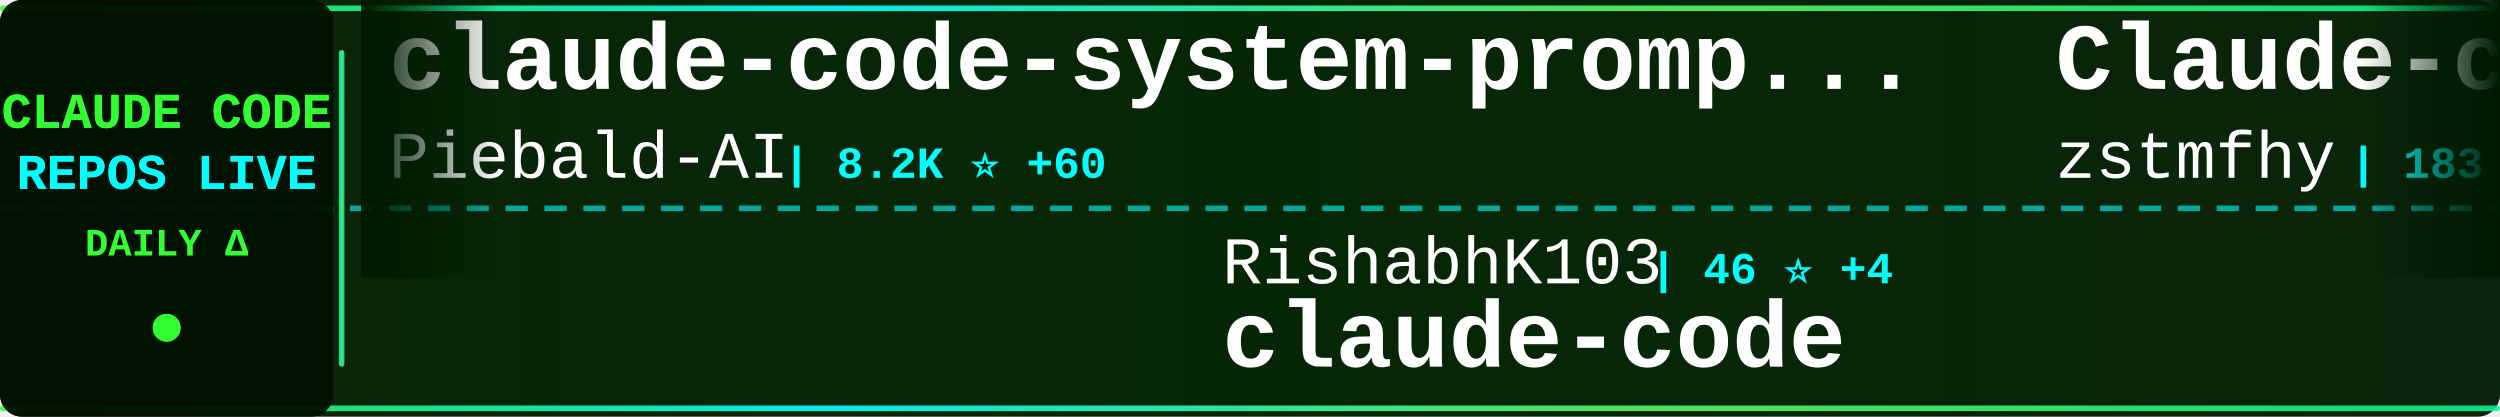
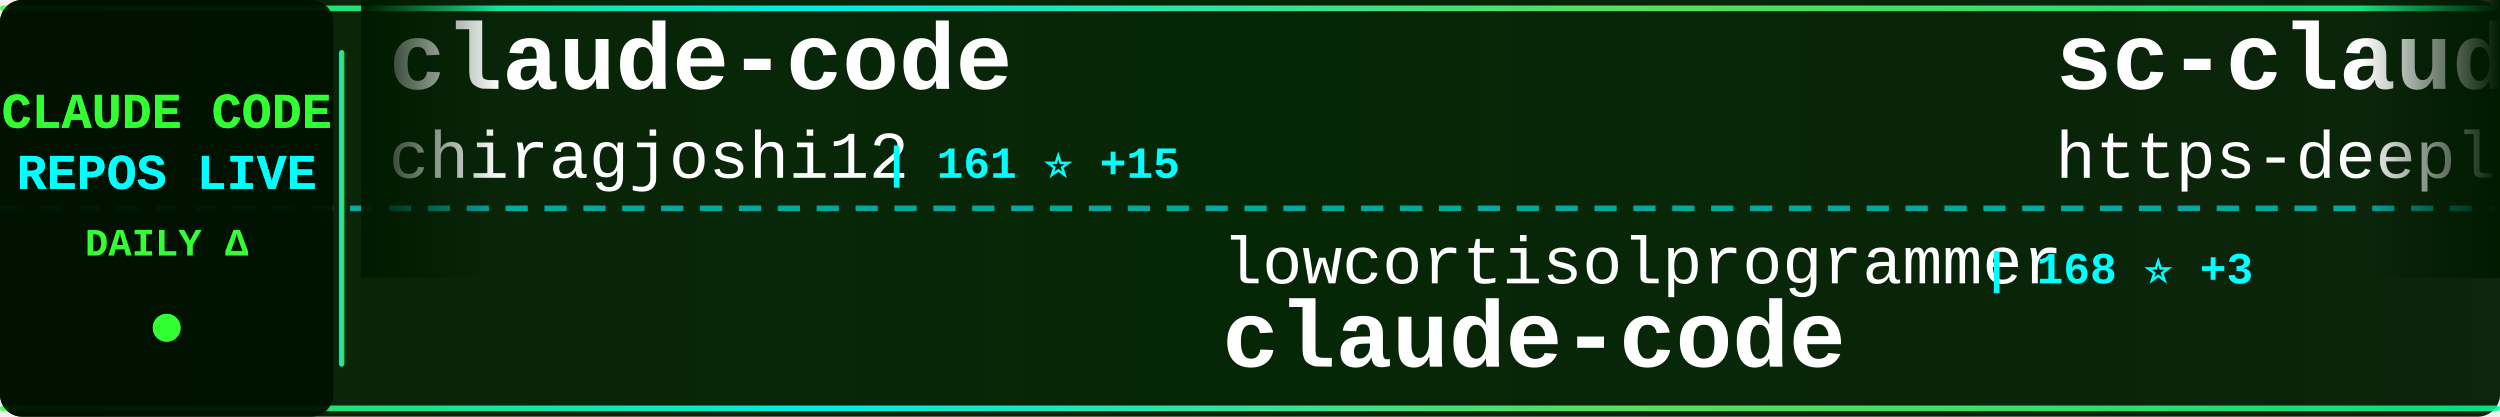
<svg xmlns="http://www.w3.org/2000/svg" width="900" height="150">
  <defs>
    <linearGradient id="tickerBg" x1="0%" y1="0%" x2="100%" y2="0%">
      <stop offset="0%" style="stop-color:#001a00;stop-opacity:0.95" />
      <stop offset="50%" style="stop-color:#002200;stop-opacity:0.98" />
      <stop offset="100%" style="stop-color:#001a00;stop-opacity:0.95" />
    </linearGradient>
    <linearGradient id="borderGrad" x1="0%" y1="0%" x2="100%" y2="0%">
      <stop offset="0%" style="stop-color:#33ff33;stop-opacity:0.85">
        <animate attributeName="stop-opacity" values="0.85;1;0.85" dur="2s" repeatCount="indefinite" />
      </stop>
      <stop offset="33%" style="stop-color:#00ffff;stop-opacity:0.9">
        <animate attributeName="stop-opacity" values="0.9;1;0.9" dur="2.2s" repeatCount="indefinite" />
      </stop>
      <stop offset="66%" style="stop-color:#66ff66;stop-opacity:0.85">
        <animate attributeName="stop-opacity" values="0.85;1;0.85" dur="1.8s" repeatCount="indefinite" />
      </stop>
      <stop offset="100%" style="stop-color:#00ff99;stop-opacity:0.85">
        <animate attributeName="stop-opacity" values="0.85;1;0.85" dur="2s" repeatCount="indefinite" />
      </stop>
    </linearGradient>
    <filter id="textGlow">
      <feGaussianBlur stdDeviation="0.1" result="coloredBlur" />
      <feMerge>
        <feMergeNode in="coloredBlur" />
        <feMergeNode in="SourceGraphic" />
      </feMerge>
    </filter>
    <filter id="metricGlow">
      <feGaussianBlur stdDeviation="0.2" result="coloredBlur" />
      <feMerge>
        <feMergeNode in="coloredBlur" />
        <feMergeNode in="SourceGraphic" />
      </feMerge>
    </filter>
    <linearGradient id="leftFade" x1="0%" y1="0%" x2="100%" y2="0%">
      <stop offset="0%" style="stop-color:#001a00;stop-opacity:1" />
      <stop offset="100%" style="stop-color:#001a00;stop-opacity:0" />
    </linearGradient>
    <linearGradient id="rightFade" x1="0%" y1="0%" x2="100%" y2="0%">
      <stop offset="0%" style="stop-color:#001a00;stop-opacity:0" />
      <stop offset="100%" style="stop-color:#001a00;stop-opacity:1" />
    </linearGradient>
  </defs>
  <rect width="900" height="150" fill="url(#tickerBg)" rx="8" />
  <rect x="0" y="2" width="900" height="2" fill="url(#borderGrad)" rx="1" />
  <rect x="0" y="146" width="900" height="2" fill="url(#borderGrad)" rx="1" />
  <line x1="0" y1="75" x2="900" y2="75" stroke="#00ffff" stroke-width="2" stroke-dasharray="8 6" opacity="0.6" />
  <rect x="0" y="0" width="120" height="150" fill="#001100" opacity="0.95" rx="8" />
  <text x="60" y="46" font-family="'Courier New', monospace" font-size="18" font-weight="bold" fill="#33ff33" text-anchor="middle" filter="url(#textGlow)">
    CLAUDE CODE
  </text>
  <text x="60" y="68" font-family="'Courier New', monospace" font-size="18" font-weight="bold" fill="#00ffff" text-anchor="middle" filter="url(#textGlow)">
    REPOS LIVE
  </text>
  <text x="60" y="92" font-family="'Courier New', monospace" font-size="14" font-weight="bold" fill="#33ff33" text-anchor="middle">
    DAILY Δ
  </text>
  <circle cx="60" cy="118" r="5" fill="#33ff33" filter="url(#metricGlow)">
    <animate attributeName="r" values="4;6;4" dur="1.5s" repeatCount="indefinite" />
    <animate attributeName="opacity" values="0.6;1;0.6" dur="1.5s" repeatCount="indefinite" />
  </circle>
  <rect x="122" y="18" width="2" height="114" fill="url(#borderGrad)" rx="1" />
  <clipPath id="tickerClip">
    <rect x="130" y="0" width="770" height="150" />
  </clipPath>
  <g clip-path="url(#tickerClip)">
    <g id="tickerItems">
      <animateTransform attributeName="transform" attributeType="XML" type="translate" from="0 0" to="-3000 0" dur="54s" repeatCount="indefinite" />
      <g transform="translate(0, 0)">
-         <text x="140" y="32" font-family="'Courier New', monospace" font-size="34" font-weight="bold" fill="#ffffff">claude-code-system-promp...</text>
-         <text x="140" y="64" font-family="'Courier New', monospace" font-size="24" font-weight="normal" fill="#ffffff" opacity="1.0">Piebald-AI</text>
-         <text x="282" y="64" font-family="'Courier New', monospace" font-size="16" font-weight="bold" fill="#00ffff"> | 8.2K ⭐ +60</text>
+         <text x="140" y="32" font-family="'Courier New', monospace" font-size="34" font-weight="bold" fill="#ffffff">claude-code</text>
+         <text x="140" y="64" font-family="'Courier New', monospace" font-size="24" font-weight="normal" fill="#ffffff" opacity="1.0">chiragjoshi12</text>
+         <text x="318" y="64" font-family="'Courier New', monospace" font-size="16" font-weight="bold" fill="#00ffff"> | 161 ⭐ +15</text>
      </g>
      <g transform="translate(300, 0)">
-         <text x="140" y="102" font-family="'Courier New', monospace" font-size="24" font-weight="normal" fill="#ffffff" opacity="1.0">RishabhK103</text>
-         <text x="294" y="102" font-family="'Courier New', monospace" font-size="16" font-weight="bold" fill="#00ffff"> | 46 ⭐ +4</text>
+         <text x="140" y="102" font-family="'Courier New', monospace" font-size="24" font-weight="normal" fill="#ffffff" opacity="1.0">lowcortisolprogrammer</text>
+         <text x="414" y="102" font-family="'Courier New', monospace" font-size="16" font-weight="bold" fill="#00ffff"> | 168 ⭐ +3</text>
        <text x="140" y="132" font-family="'Courier New', monospace" font-size="34" font-weight="bold" fill="#ffffff">claude-code</text>
      </g>
      <g transform="translate(600, 0)">
-         <text x="140" y="32" font-family="'Courier New', monospace" font-size="34" font-weight="bold" fill="#ffffff">Claude-code</text>
-         <text x="140" y="64" font-family="'Courier New', monospace" font-size="24" font-weight="normal" fill="#ffffff" opacity="1.0">zstmfhy</text>
-         <text x="246" y="64" font-family="'Courier New', monospace" font-size="16" font-weight="bold" fill="#00ffff"> | 183 ⭐ +5</text>
+         <text x="140" y="32" font-family="'Courier New', monospace" font-size="34" font-weight="bold" fill="#ffffff">sc-claude-code-files</text>
+         <text x="140" y="64" font-family="'Courier New', monospace" font-size="24" font-weight="normal" fill="#ffffff" opacity="1.0">https-deeplearning-ai</text>
+         <text x="414" y="64" font-family="'Courier New', monospace" font-size="16" font-weight="bold" fill="#00ffff"> | 473 ⭐ +2</text>
      </g>
      <g transform="translate(900, 0)">
-         <text x="140" y="102" font-family="'Courier New', monospace" font-size="24" font-weight="normal" fill="#ffffff" opacity="1.0">alirezarezvani</text>
-         <text x="330" y="102" font-family="'Courier New', monospace" font-size="16" font-weight="bold" fill="#00ffff"> | 9.3K ⭐ +202</text>
-         <text x="140" y="132" font-family="'Courier New', monospace" font-size="34" font-weight="bold" fill="#ffffff">claude-skills</text>
+         <text x="140" y="102" font-family="'Courier New', monospace" font-size="24" font-weight="normal" fill="#ffffff" opacity="1.0">Yuyz0112</text>
+         <text x="258" y="102" font-family="'Courier New', monospace" font-size="16" font-weight="bold" fill="#00ffff"> | 2.3K ⭐ +2</text>
+         <text x="140" y="132" font-family="'Courier New', monospace" font-size="34" font-weight="bold" fill="#ffffff">claude-code-reverse</text>
      </g>
      <g transform="translate(1200, 0)">
-         <text x="140" y="32" font-family="'Courier New', monospace" font-size="34" font-weight="bold" fill="#ffffff">everything-claude-code</text>
-         <text x="140" y="64" font-family="'Courier New', monospace" font-size="24" font-weight="normal" fill="#ffffff" opacity="1.0">affaan-m</text>
-         <text x="258" y="64" font-family="'Courier New', monospace" font-size="16" font-weight="bold" fill="#00ffff"> | 137.0K ⭐ +1.8K</text>
+         <text x="140" y="32" font-family="'Courier New', monospace" font-size="34" font-weight="bold" fill="#ffffff">Claude-Code-Game-Studios</text>
+         <text x="140" y="64" font-family="'Courier New', monospace" font-size="24" font-weight="normal" fill="#ffffff" opacity="1.0">Donchitos</text>
+         <text x="270" y="64" font-family="'Courier New', monospace" font-size="16" font-weight="bold" fill="#00ffff"> | 8.1K ⭐ +68</text>
      </g>
      <g transform="translate(1500, 0)">
-         <text x="140" y="102" font-family="'Courier New', monospace" font-size="24" font-weight="normal" fill="#ffffff" opacity="1.0">siteboon</text>
-         <text x="258" y="102" font-family="'Courier New', monospace" font-size="16" font-weight="bold" fill="#00ffff"> | 9.4K ⭐ +69</text>
-         <text x="140" y="132" font-family="'Courier New', monospace" font-size="34" font-weight="bold" fill="#ffffff">claudecodeui</text>
+         <text x="140" y="102" font-family="'Courier New', monospace" font-size="24" font-weight="normal" fill="#ffffff" opacity="1.0">Pimzino</text>
+         <text x="246" y="102" font-family="'Courier New', monospace" font-size="16" font-weight="bold" fill="#00ffff"> | 3.6K ⭐ +4</text>
+         <text x="140" y="132" font-family="'Courier New', monospace" font-size="34" font-weight="bold" fill="#ffffff">claude-code-spec-workflo...</text>
      </g>
      <g transform="translate(1800, 0)">
-         <text x="140" y="32" font-family="'Courier New', monospace" font-size="34" font-weight="bold" fill="#ffffff">claude-code</text>
-         <text x="140" y="64" font-family="'Courier New', monospace" font-size="24" font-weight="normal" fill="#ffffff" opacity="1.0">beita6969</text>
-         <text x="270" y="64" font-family="'Courier New', monospace" font-size="16" font-weight="bold" fill="#00ffff"> | 273 ⭐ +5</text>
+         <text x="140" y="32" font-family="'Courier New', monospace" font-size="34" font-weight="bold" fill="#ffffff">claude-code-telegram</text>
+         <text x="140" y="64" font-family="'Courier New', monospace" font-size="24" font-weight="normal" fill="#ffffff" opacity="1.0">RichardAtCT</text>
+         <text x="294" y="64" font-family="'Courier New', monospace" font-size="16" font-weight="bold" fill="#00ffff"> | 2.3K ⭐ +9</text>
      </g>
      <g transform="translate(2100, 0)">
-         <text x="140" y="102" font-family="'Courier New', monospace" font-size="24" font-weight="normal" fill="#ffffff" opacity="1.0">zebbern</text>
-         <text x="246" y="102" font-family="'Courier New', monospace" font-size="16" font-weight="bold" fill="#00ffff"> | 3.8K ⭐ +17</text>
-         <text x="140" y="132" font-family="'Courier New', monospace" font-size="34" font-weight="bold" fill="#ffffff">claude-code-guide</text>
+         <text x="140" y="102" font-family="'Courier New', monospace" font-size="24" font-weight="normal" fill="#ffffff" opacity="1.0">lorryjovens-hub</text>
+         <text x="342" y="102" font-family="'Courier New', monospace" font-size="16" font-weight="bold" fill="#00ffff"> | 1.0K ⭐ +180</text>
+         <text x="140" y="132" font-family="'Courier New', monospace" font-size="34" font-weight="bold" fill="#ffffff">claude-code-rust</text>
      </g>
      <g transform="translate(2400, 0)">
-         <text x="140" y="32" font-family="'Courier New', monospace" font-size="34" font-weight="bold" fill="#ffffff">awesome-claude-code-suba...</text>
-         <text x="140" y="64" font-family="'Courier New', monospace" font-size="24" font-weight="normal" fill="#ffffff" opacity="1.0">VoltAgent</text>
-         <text x="270" y="64" font-family="'Courier New', monospace" font-size="16" font-weight="bold" fill="#00ffff"> | 16.2K ⭐ +79</text>
+         <text x="140" y="32" font-family="'Courier New', monospace" font-size="34" font-weight="bold" fill="#ffffff">claude-code-best-practic...</text>
+         <text x="140" y="64" font-family="'Courier New', monospace" font-size="24" font-weight="normal" fill="#ffffff" opacity="1.0">shanraisshan</text>
+         <text x="306" y="64" font-family="'Courier New', monospace" font-size="16" font-weight="bold" fill="#00ffff"> | 31.7K ⭐ +343</text>
      </g>
      <g transform="translate(2700, 0)">
-         <text x="140" y="102" font-family="'Courier New', monospace" font-size="24" font-weight="normal" fill="#ffffff" opacity="1.0">codeaashu</text>
-         <text x="270" y="102" font-family="'Courier New', monospace" font-size="16" font-weight="bold" fill="#00ffff"> | 1.3K ⭐ +201</text>
+         <text x="140" y="102" font-family="'Courier New', monospace" font-size="24" font-weight="normal" fill="#ffffff" opacity="1.0">mehmoodosman</text>
+         <text x="306" y="102" font-family="'Courier New', monospace" font-size="16" font-weight="bold" fill="#00ffff"> | 135 ⭐ +11</text>
        <text x="140" y="132" font-family="'Courier New', monospace" font-size="34" font-weight="bold" fill="#ffffff">claude-code</text>
      </g>
      <g transform="translate(3000, 0)">
-         <text x="140" y="32" font-family="'Courier New', monospace" font-size="34" font-weight="bold" fill="#ffffff">claude-code-system-promp...</text>
-         <text x="140" y="64" font-family="'Courier New', monospace" font-size="24" font-weight="normal" fill="#ffffff" opacity="1.0">Piebald-AI</text>
-         <text x="282" y="64" font-family="'Courier New', monospace" font-size="16" font-weight="bold" fill="#00ffff"> | 8.2K ⭐ +60</text>
+         <text x="140" y="32" font-family="'Courier New', monospace" font-size="34" font-weight="bold" fill="#ffffff">claude-code</text>
+         <text x="140" y="64" font-family="'Courier New', monospace" font-size="24" font-weight="normal" fill="#ffffff" opacity="1.0">chiragjoshi12</text>
+         <text x="318" y="64" font-family="'Courier New', monospace" font-size="16" font-weight="bold" fill="#00ffff"> | 161 ⭐ +15</text>
      </g>
      <g transform="translate(3300, 0)">
-         <text x="140" y="102" font-family="'Courier New', monospace" font-size="24" font-weight="normal" fill="#ffffff" opacity="1.0">RishabhK103</text>
-         <text x="294" y="102" font-family="'Courier New', monospace" font-size="16" font-weight="bold" fill="#00ffff"> | 46 ⭐ +4</text>
+         <text x="140" y="102" font-family="'Courier New', monospace" font-size="24" font-weight="normal" fill="#ffffff" opacity="1.0">lowcortisolprogrammer</text>
+         <text x="414" y="102" font-family="'Courier New', monospace" font-size="16" font-weight="bold" fill="#00ffff"> | 168 ⭐ +3</text>
        <text x="140" y="132" font-family="'Courier New', monospace" font-size="34" font-weight="bold" fill="#ffffff">claude-code</text>
      </g>
      <g transform="translate(3600, 0)">
-         <text x="140" y="32" font-family="'Courier New', monospace" font-size="34" font-weight="bold" fill="#ffffff">Claude-code</text>
-         <text x="140" y="64" font-family="'Courier New', monospace" font-size="24" font-weight="normal" fill="#ffffff" opacity="1.0">zstmfhy</text>
-         <text x="246" y="64" font-family="'Courier New', monospace" font-size="16" font-weight="bold" fill="#00ffff"> | 183 ⭐ +5</text>
+         <text x="140" y="32" font-family="'Courier New', monospace" font-size="34" font-weight="bold" fill="#ffffff">sc-claude-code-files</text>
+         <text x="140" y="64" font-family="'Courier New', monospace" font-size="24" font-weight="normal" fill="#ffffff" opacity="1.0">https-deeplearning-ai</text>
+         <text x="414" y="64" font-family="'Courier New', monospace" font-size="16" font-weight="bold" fill="#00ffff"> | 473 ⭐ +2</text>
      </g>
      <g transform="translate(3900, 0)">
-         <text x="140" y="102" font-family="'Courier New', monospace" font-size="24" font-weight="normal" fill="#ffffff" opacity="1.0">alirezarezvani</text>
-         <text x="330" y="102" font-family="'Courier New', monospace" font-size="16" font-weight="bold" fill="#00ffff"> | 9.3K ⭐ +202</text>
-         <text x="140" y="132" font-family="'Courier New', monospace" font-size="34" font-weight="bold" fill="#ffffff">claude-skills</text>
+         <text x="140" y="102" font-family="'Courier New', monospace" font-size="24" font-weight="normal" fill="#ffffff" opacity="1.0">Yuyz0112</text>
+         <text x="258" y="102" font-family="'Courier New', monospace" font-size="16" font-weight="bold" fill="#00ffff"> | 2.3K ⭐ +2</text>
+         <text x="140" y="132" font-family="'Courier New', monospace" font-size="34" font-weight="bold" fill="#ffffff">claude-code-reverse</text>
      </g>
    </g>
  </g>
  <rect x="130" y="0" width="50" height="100" fill="url(#leftFade)" />
  <rect x="850" y="0" width="50" height="100" fill="url(#rightFade)" />
</svg>
